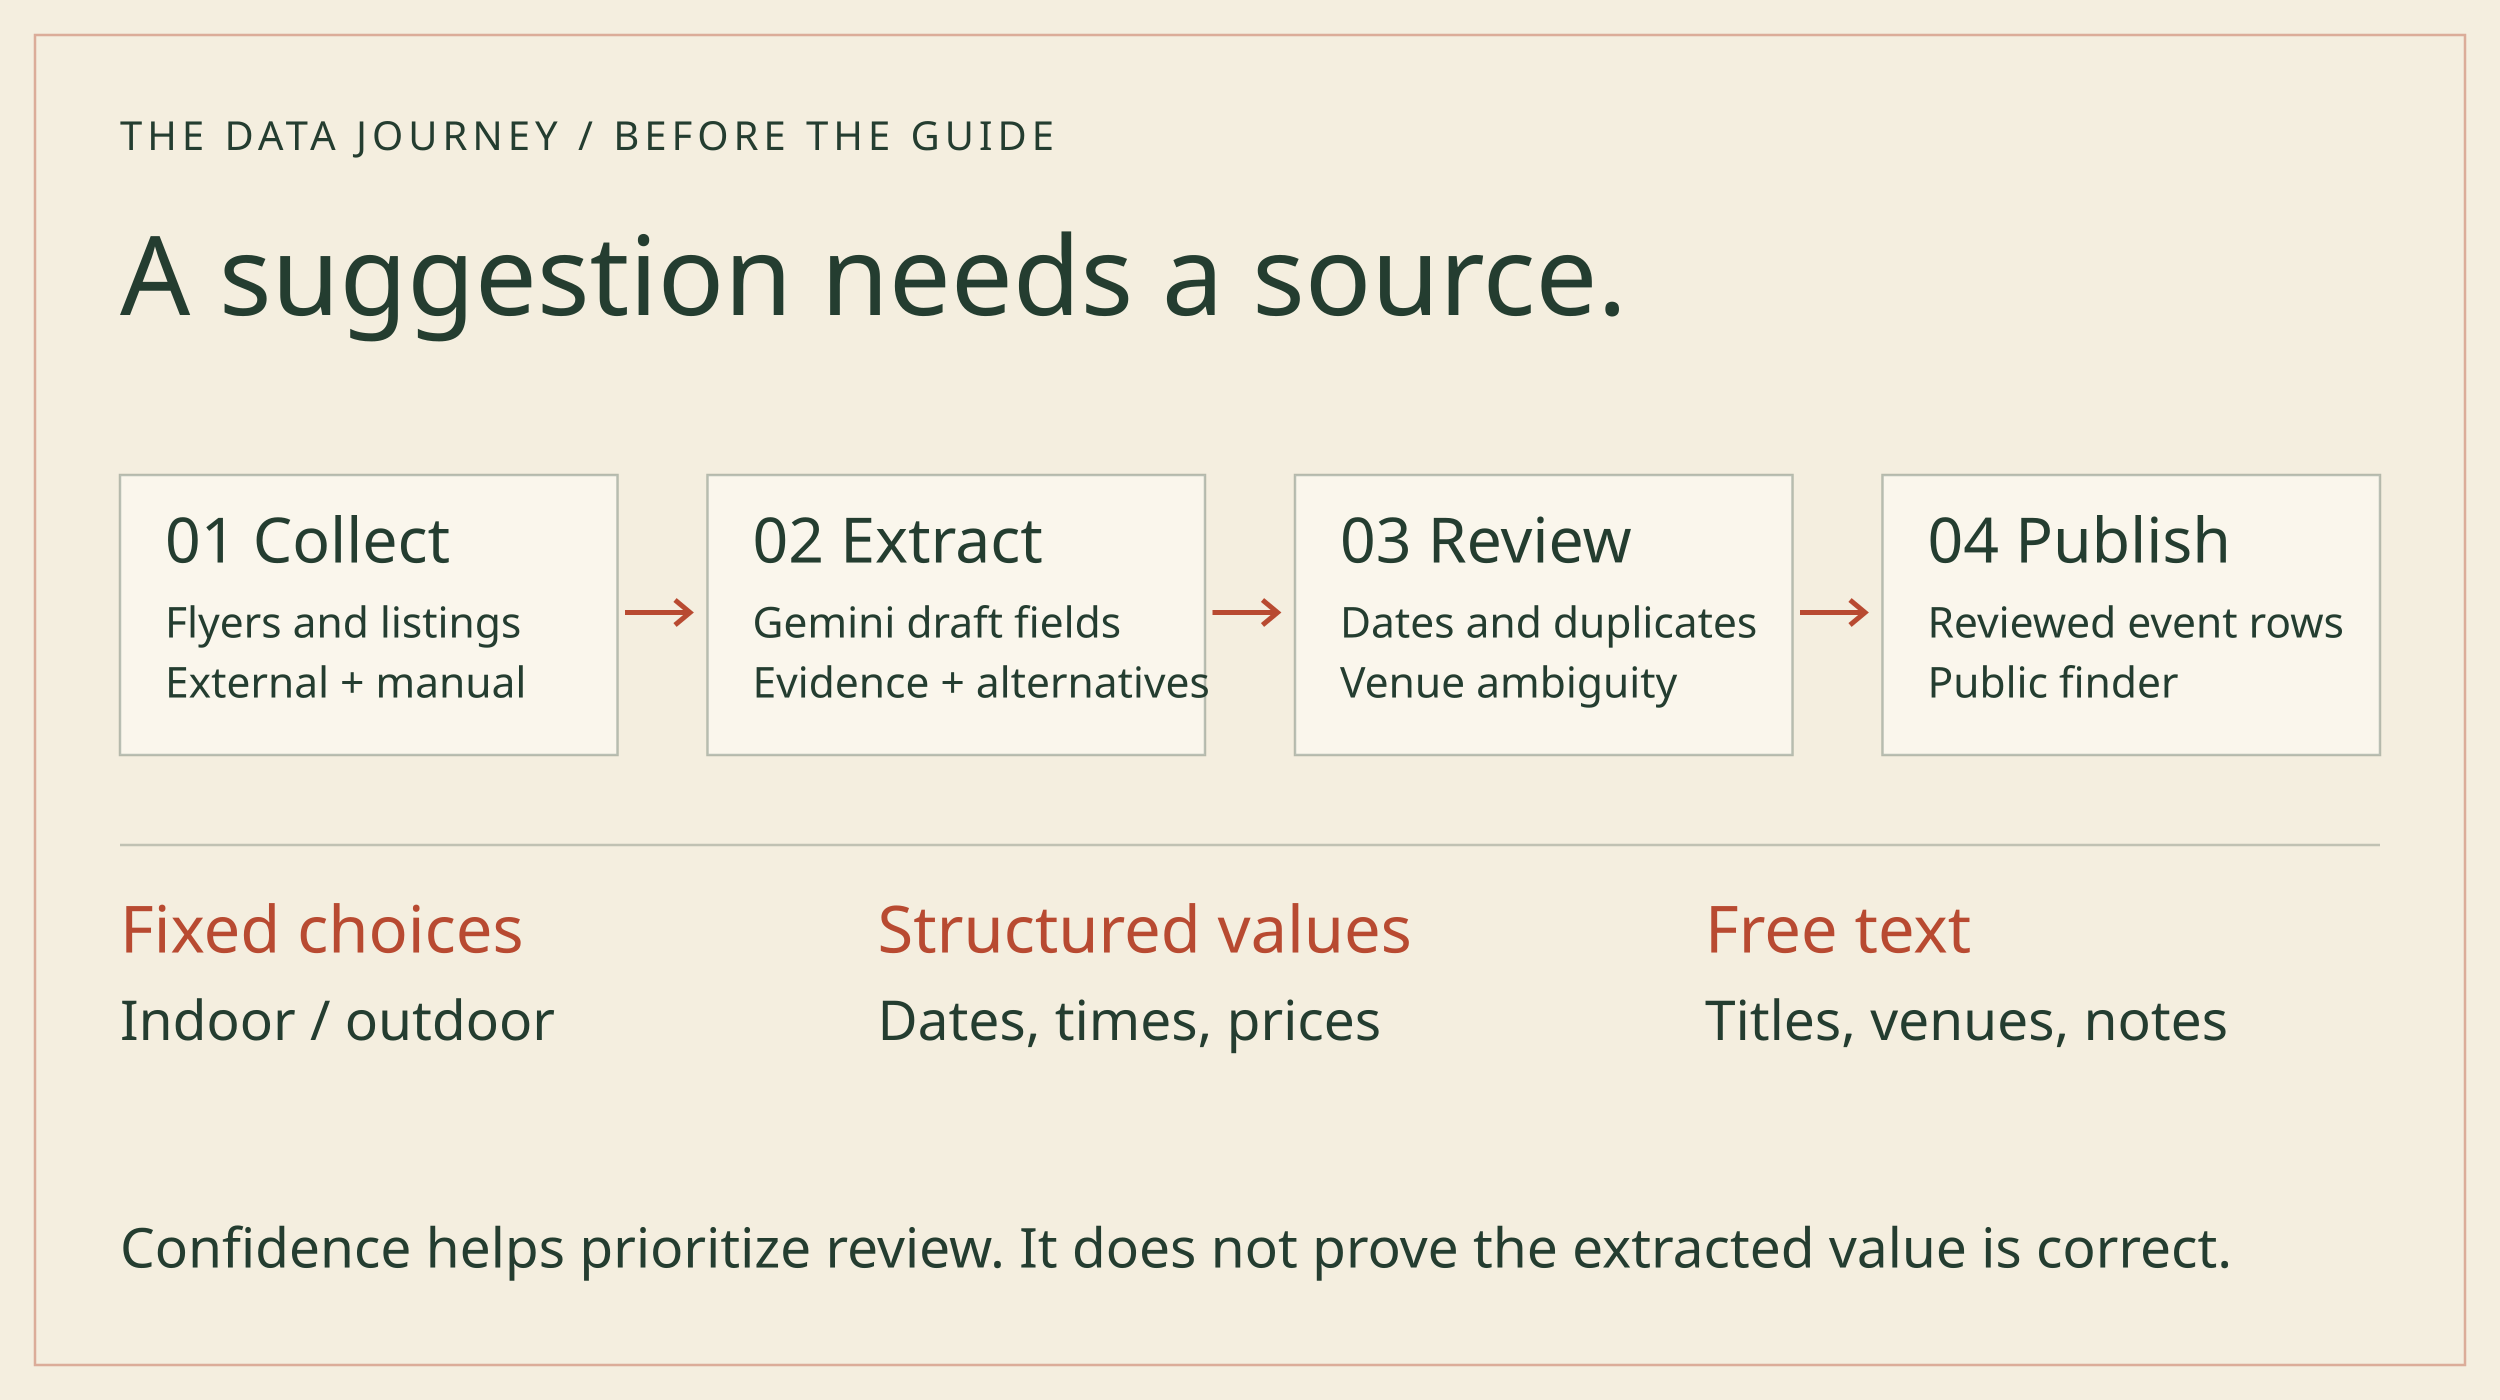
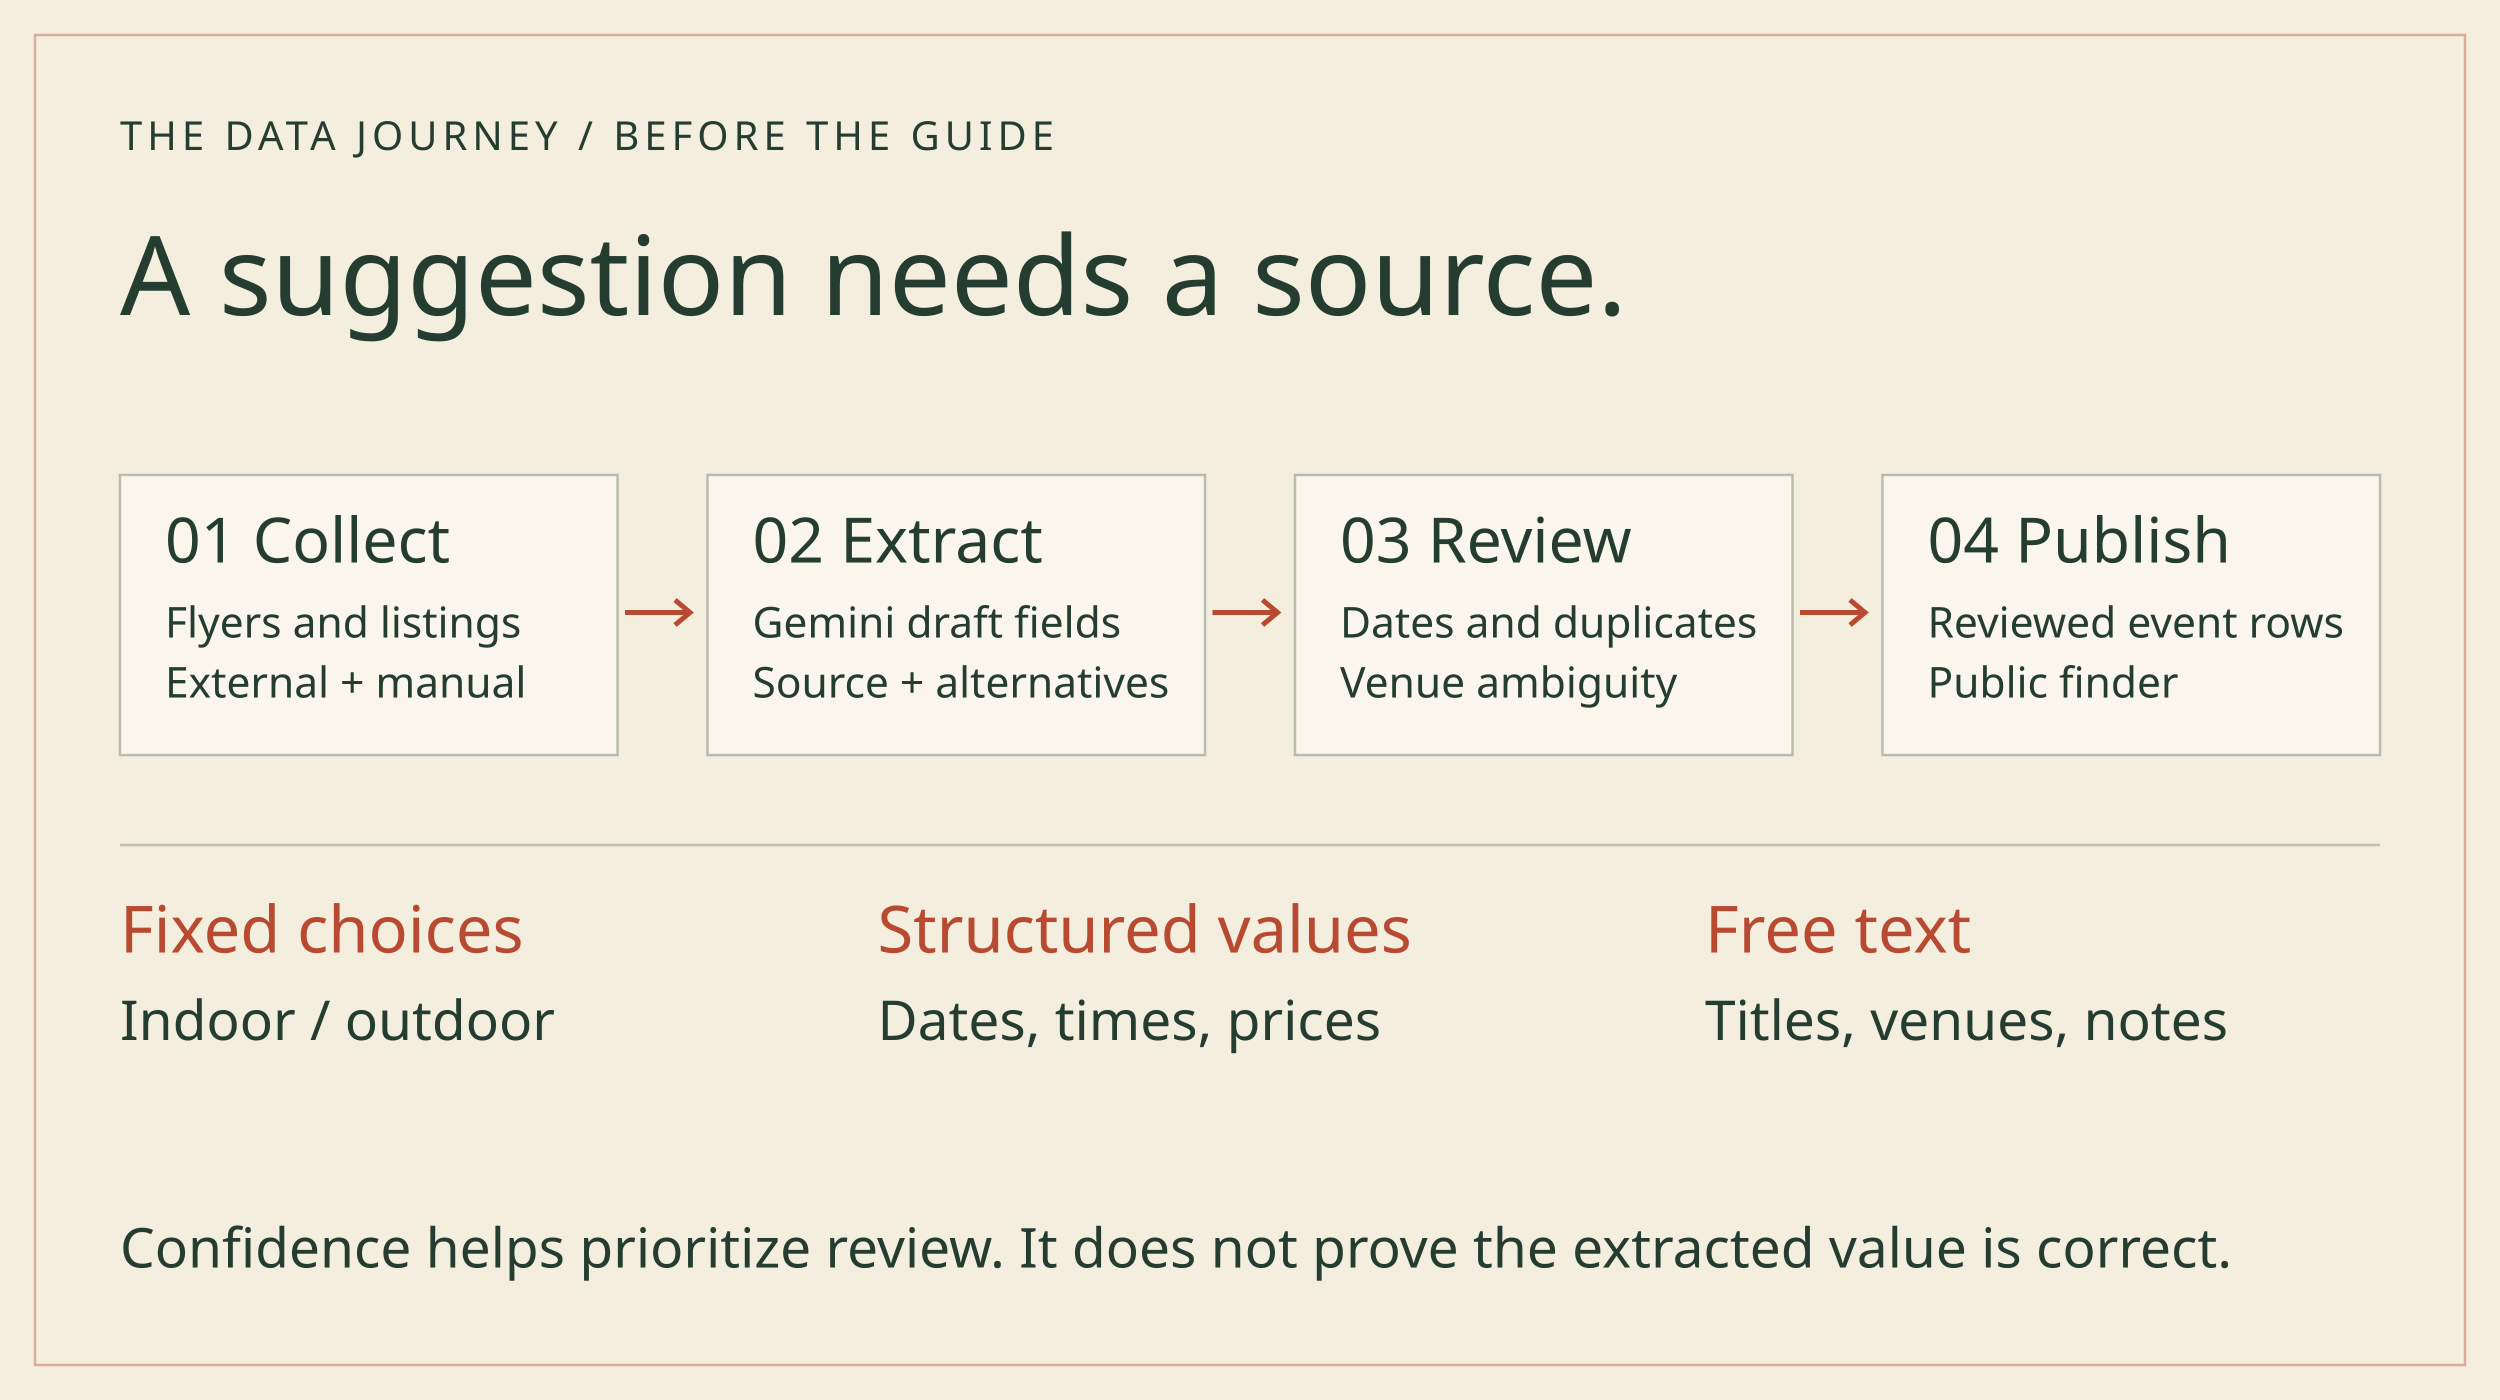
<svg xmlns="http://www.w3.org/2000/svg" width="1000" height="560" viewBox="0 0 1000 560">
  <rect width="1000" height="560" fill="#f4eedf" />
  <rect x="14" y="14" width="972" height="532" fill="none" stroke="#b84a31" stroke-opacity=".4" />
  <text x="48" y="60" font-family="Degular" font-size="16" fill="#243d30" letter-spacing="2">THE DATA JOURNEY / BEFORE THE GUIDE</text>
  <text x="48" y="126" font-family="Prata" font-size="44" fill="#243d30">A suggestion needs a source.</text>
  <rect x="48" y="190" width="199" height="112" fill="#faf6ec" stroke="#243d30" stroke-opacity=".3" />
  <text x="66" y="225" font-family="Degular" font-size="25" fill="#243d30">01  Collect</text>
  <text x="66" y="255" font-family="Degular" font-size="17" fill="#243d30">Flyers and listings</text>
  <text x="66" y="279" font-family="Degular" font-size="17" fill="#243d30">External + manual</text>
  <rect x="283" y="190" width="199" height="112" fill="#faf6ec" stroke="#243d30" stroke-opacity=".3" />
  <text x="301" y="225" font-family="Degular" font-size="25" fill="#243d30">02  Extract</text>
  <text x="301" y="255" font-family="Degular" font-size="17" fill="#243d30">Gemini draft fields</text>
-   <text x="301" y="279" font-family="Degular" font-size="17" fill="#243d30">Evidence + alternatives</text>
+   <text x="301" y="279" font-family="Degular" font-size="17" fill="#243d30">Source + alternatives</text>
  <rect x="518" y="190" width="199" height="112" fill="#faf6ec" stroke="#243d30" stroke-opacity=".3" />
  <text x="536" y="225" font-family="Degular" font-size="25" fill="#243d30">03  Review</text>
  <text x="536" y="255" font-family="Degular" font-size="17" fill="#243d30">Dates and duplicates</text>
  <text x="536" y="279" font-family="Degular" font-size="17" fill="#243d30">Venue ambiguity</text>
  <rect x="753" y="190" width="199" height="112" fill="#faf6ec" stroke="#243d30" stroke-opacity=".3" />
  <text x="771" y="225" font-family="Degular" font-size="25" fill="#243d30">04  Publish</text>
  <text x="771" y="255" font-family="Degular" font-size="17" fill="#243d30">Reviewed event rows</text>
  <text x="771" y="279" font-family="Degular" font-size="17" fill="#243d30">Public finder</text>
  <path d="M250 245L276 245" stroke="#b84a31" fill="none" stroke-width="2" />
  <path d="M270 240L276 245L270 250" fill="none" stroke="#b84a31" stroke-width="2" />
  <path d="M485 245L511 245" stroke="#b84a31" fill="none" stroke-width="2" />
  <path d="M505 240L511 245L505 250" fill="none" stroke="#b84a31" stroke-width="2" />
  <path d="M720 245L746 245" stroke="#b84a31" fill="none" stroke-width="2" />
  <path d="M740 240L746 245L740 250" fill="none" stroke="#b84a31" stroke-width="2" />
  <path d="M48 338L952 338" stroke="#243d30" fill="none" stroke-opacity=".25" />
  <text x="48" y="381" font-family="Degular" font-size="26" fill="#b84a31">Fixed choices</text>
  <text x="48" y="416" font-family="Degular" font-size="22" fill="#243d30">Indoor / outdoor</text>
  <text x="351" y="381" font-family="Degular" font-size="26" fill="#b84a31">Structured values</text>
  <text x="351" y="416" font-family="Degular" font-size="22" fill="#243d30">Dates, times, prices</text>
  <text x="682" y="381" font-family="Degular" font-size="26" fill="#b84a31">Free text</text>
  <text x="682" y="416" font-family="Degular" font-size="22" fill="#243d30">Titles, venues, notes</text>
  <text x="48" y="507" font-family="Degular" font-size="22" fill="#243d30">Confidence helps prioritize review. It does not prove the extracted value is correct.</text>
</svg>
